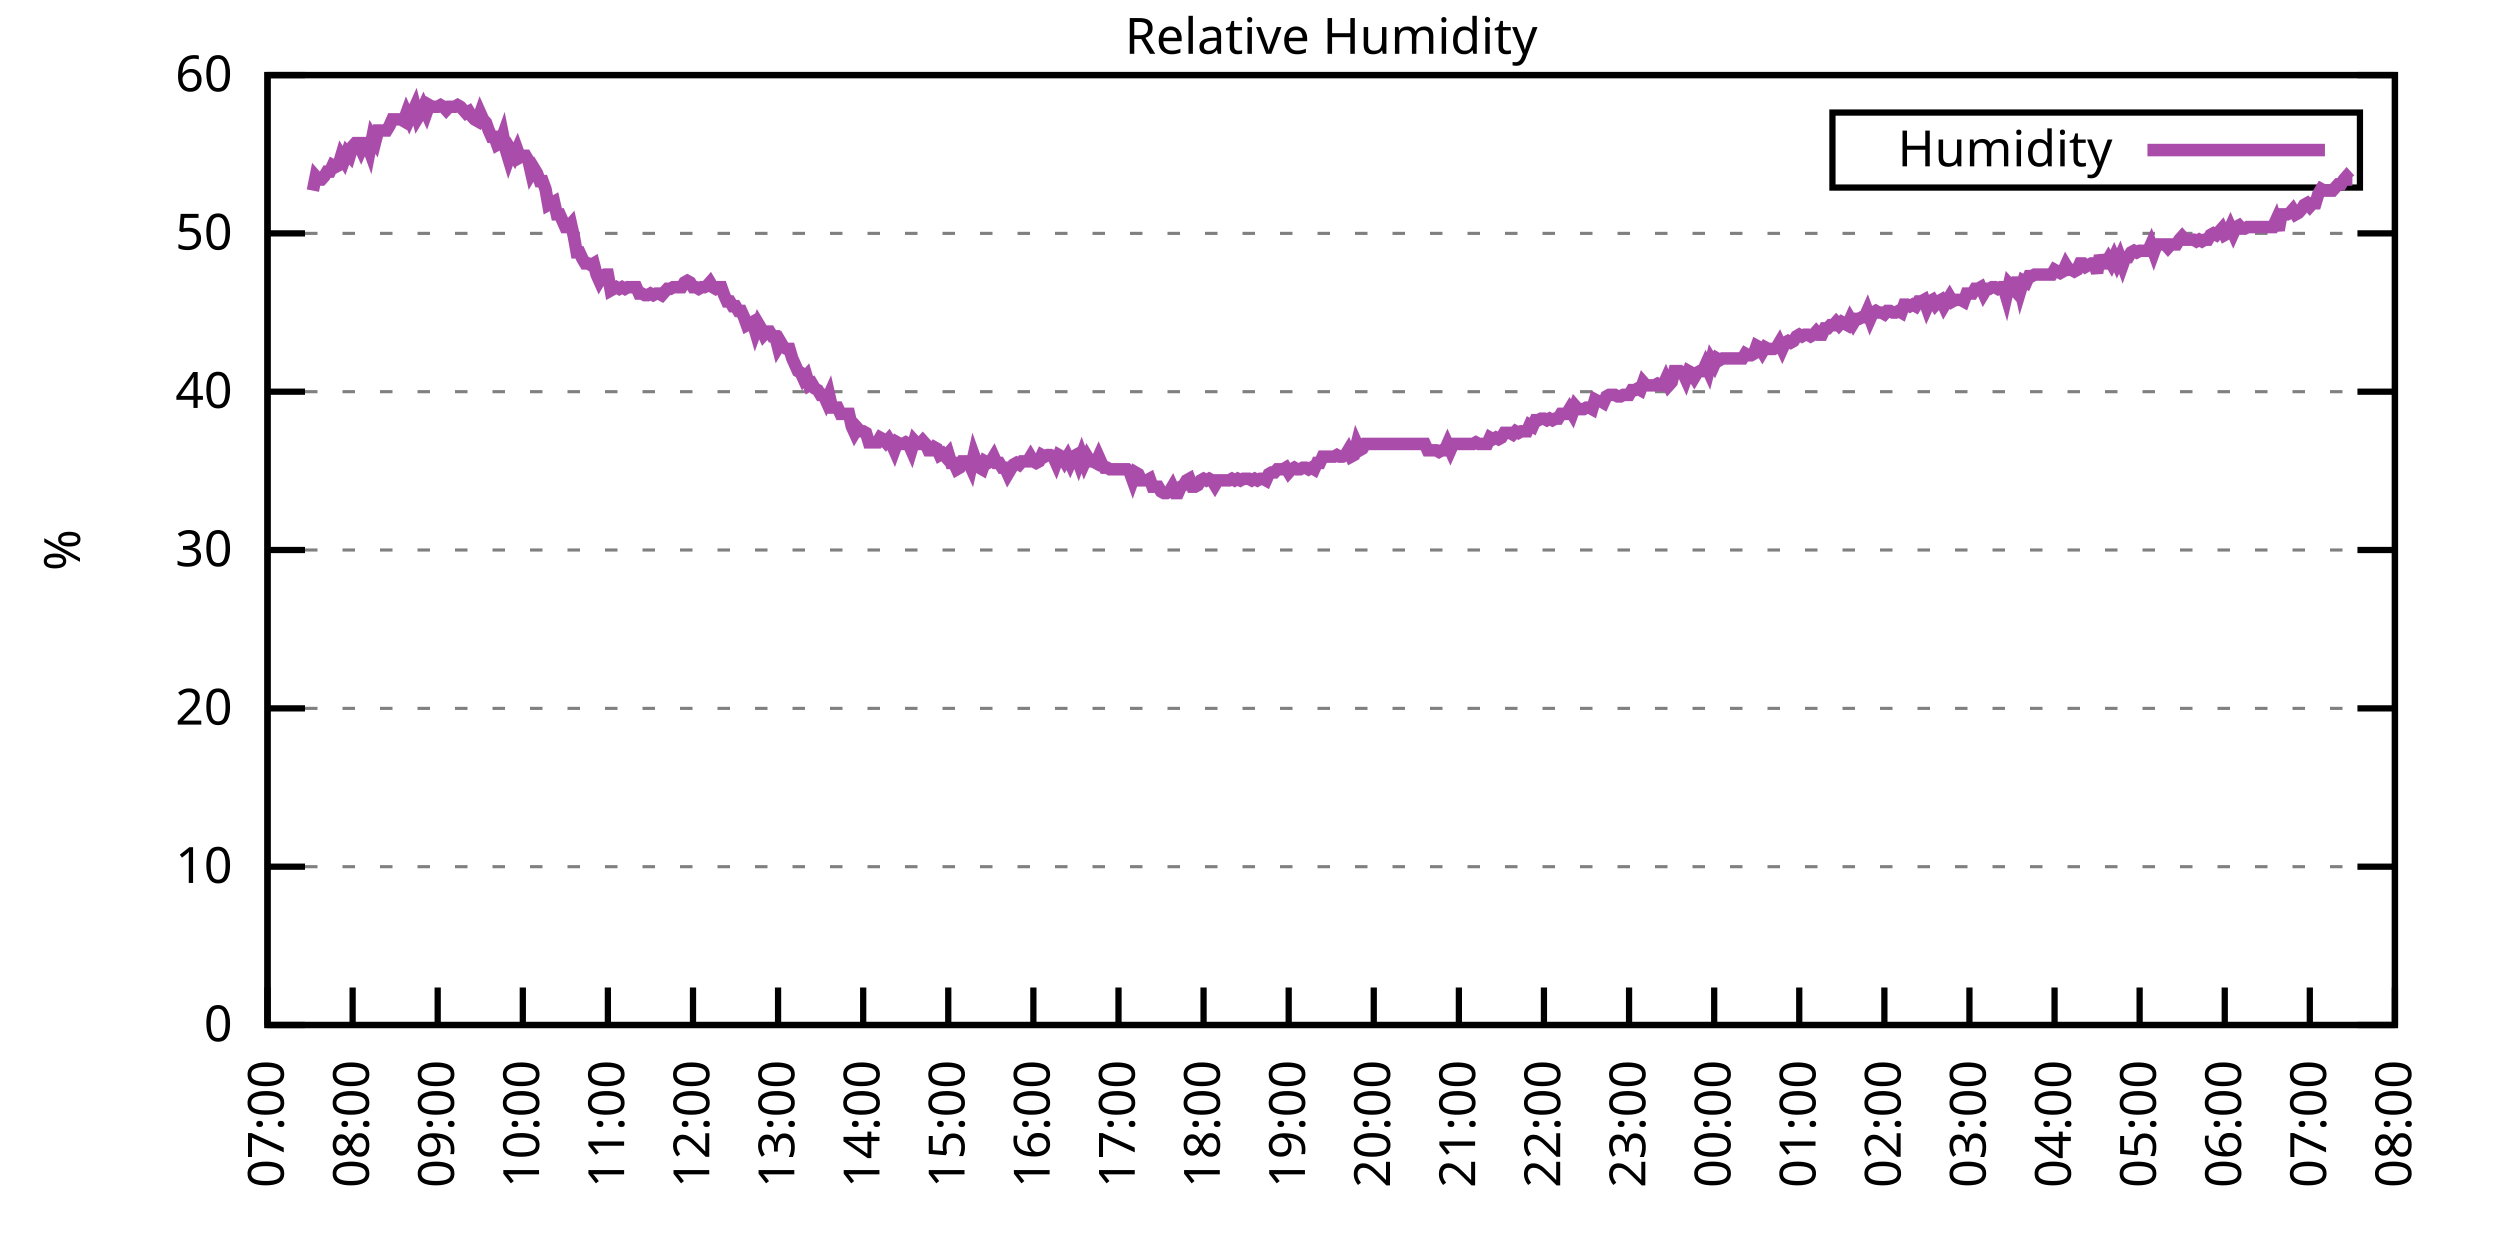
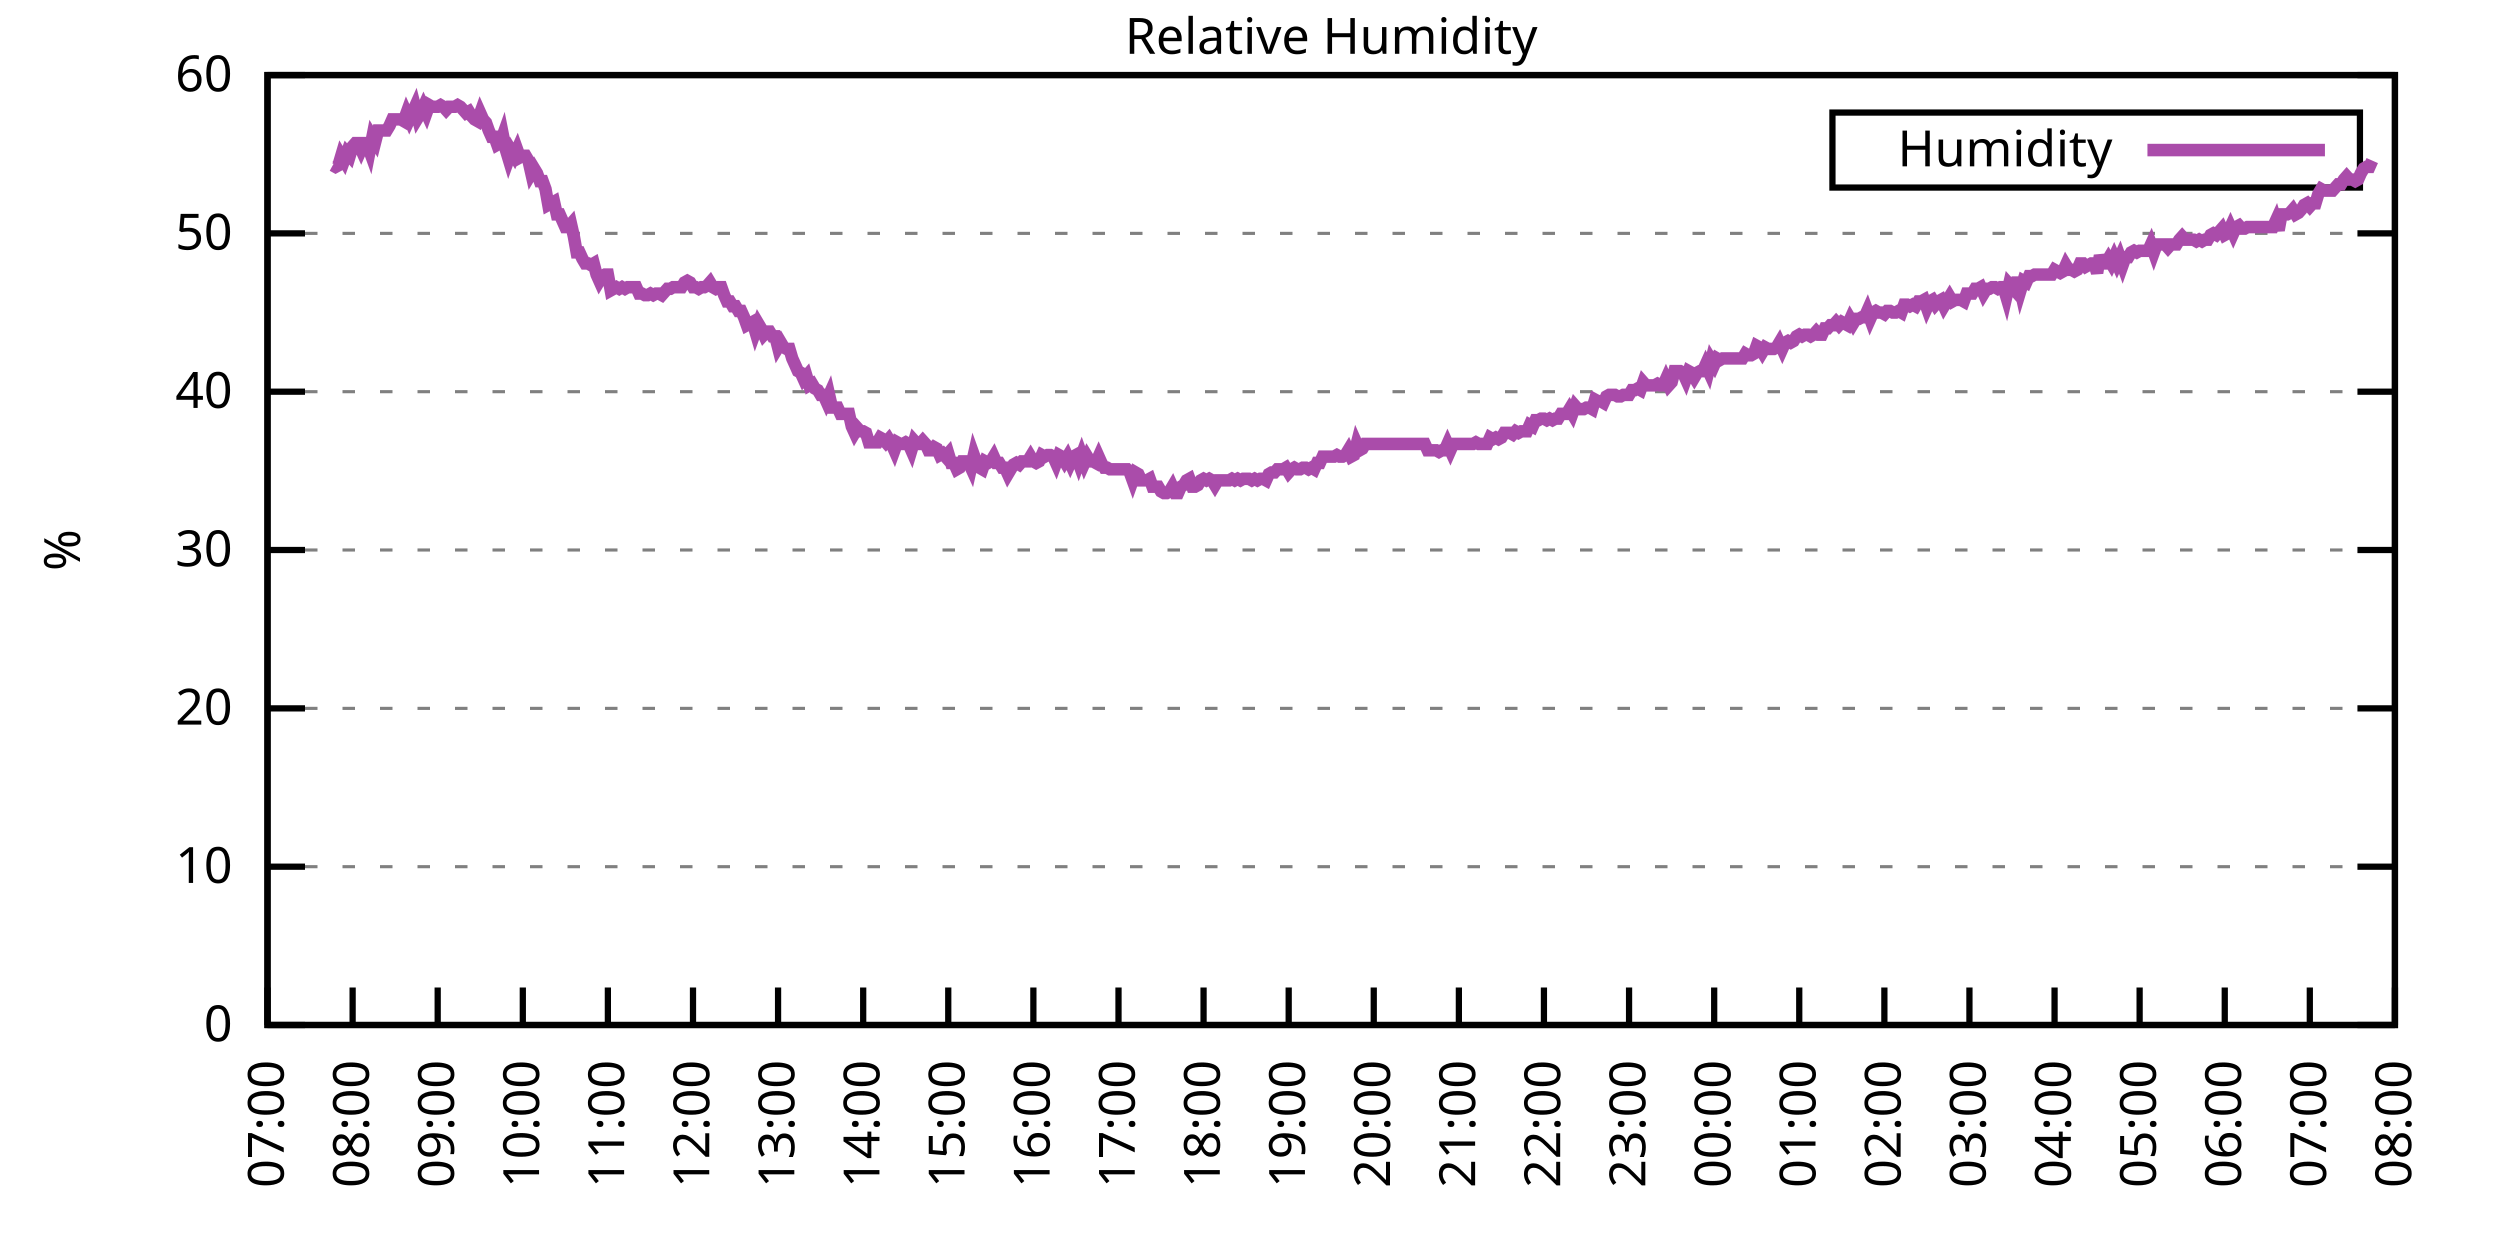
<svg xmlns="http://www.w3.org/2000/svg" xmlns:xlink="http://www.w3.org/1999/xlink" width="400" height="200" viewBox="0 0 400 200">
  <g id="gnuplot_canvas">
    <rect x="0" y="0" width="400" height="200" fill="none" />
    <defs>
      <circle id="gpDot" r="0.5" stroke-width="0.5" stroke="currentColor" />
      <path id="gpPt0" stroke-width="0.333" stroke="currentColor" d="M-1,0 h2 M0,-1 v2" />
      <path id="gpPt1" stroke-width="0.333" stroke="currentColor" d="M-1,-1 L1,1 M1,-1 L-1,1" />
      <path id="gpPt2" stroke-width="0.333" stroke="currentColor" d="M-1,0 L1,0 M0,-1 L0,1 M-1,-1 L1,1 M-1,1 L1,-1" />
      <rect id="gpPt3" stroke-width="0.333" stroke="currentColor" x="-1" y="-1" width="2" height="2" />
      <rect id="gpPt4" stroke-width="0.333" stroke="currentColor" fill="currentColor" x="-1" y="-1" width="2" height="2" />
      <circle id="gpPt5" stroke-width="0.333" stroke="currentColor" cx="0" cy="0" r="1" />
      <use xlink:href="#gpPt5" id="gpPt6" fill="currentColor" stroke="none" />
      <path id="gpPt7" stroke-width="0.333" stroke="currentColor" d="M0,-1.33 L-1.33,0.67 L1.33,0.67 z" />
      <use xlink:href="#gpPt7" id="gpPt8" fill="currentColor" stroke="none" />
      <use xlink:href="#gpPt7" id="gpPt9" stroke="currentColor" transform="rotate(180)" />
      <use xlink:href="#gpPt9" id="gpPt10" fill="currentColor" stroke="none" />
      <use xlink:href="#gpPt3" id="gpPt11" stroke="currentColor" transform="rotate(45)" />
      <use xlink:href="#gpPt11" id="gpPt12" fill="currentColor" stroke="none" />
      <path id="gpPt13" stroke-width="0.333" stroke="currentColor" d="M0,1.330 L1.265,0.411 L0.782,-1.067 L-0.782,-1.076 L-1.265,0.411 z" />
      <use xlink:href="#gpPt13" id="gpPt14" fill="currentColor" stroke="none" />
      <filter id="textbox" filterUnits="objectBoundingBox" x="0" y="0" height="1" width="1">
        <feFlood flood-color="white" flood-opacity="1" result="bgnd" />
        <feComposite in="SourceGraphic" in2="bgnd" operator="atop" />
      </filter>
      <filter id="greybox" filterUnits="objectBoundingBox" x="0" y="0" height="1" width="1">
        <feFlood flood-color="lightgrey" flood-opacity="1" result="grey" />
        <feComposite in="SourceGraphic" in2="grey" operator="atop" />
      </filter>
    </defs>
    <g fill="none" color="white" stroke="currentColor" stroke-width="1.00" stroke-linecap="butt" stroke-linejoin="miter">
</g>
    <g fill="none" color="black" stroke="currentColor" stroke-width="1.00" stroke-linecap="butt" stroke-linejoin="miter">
      <g stroke="none" shape-rendering="crispEdges">
        <polygon fill="rgb(255, 255, 255)" points="42.80,164.00 383.18,164.00 383.18,12.02 42.80,12.02 " />
      </g>
    </g>
    <g fill="none" color="black" stroke="currentColor" stroke-width="1.00" stroke-linecap="butt" stroke-linejoin="miter">
</g>
    <g fill="none" color="black" stroke="black" stroke-width="0.50" stroke-linecap="butt" stroke-linejoin="miter">
</g>
    <g fill="none" color="gray" stroke="currentColor" stroke-width="0.50" stroke-linecap="butt" stroke-linejoin="miter">
      <path stroke="gray" stroke-dasharray="2,4" class="gridline" d="M42.80,164.00 L383.19,164.00  " />
    </g>
    <g fill="none" color="gray" stroke="gray" stroke-width="1.00" stroke-linecap="butt" stroke-linejoin="miter">
</g>
    <g fill="none" color="black" stroke="currentColor" stroke-width="1.00" stroke-linecap="butt" stroke-linejoin="miter">
      <path stroke="black" d="M42.80,164.00 L48.80,164.00 M383.19,164.00 L377.19,164.00  " />
      <g transform="translate(37.20,166.60)" stroke="none" fill="black" font-family="Sans" font-size="8.00" text-anchor="end">
        <text>
          <tspan font-family="Sans"> 0</tspan>
        </text>
      </g>
    </g>
    <g fill="none" color="black" stroke="currentColor" stroke-width="1.00" stroke-linecap="butt" stroke-linejoin="miter">
</g>
    <g fill="none" color="black" stroke="black" stroke-width="0.50" stroke-linecap="butt" stroke-linejoin="miter">
</g>
    <g fill="none" color="gray" stroke="currentColor" stroke-width="0.50" stroke-linecap="butt" stroke-linejoin="miter">
      <path stroke="gray" stroke-dasharray="2,4" class="gridline" d="M42.80,138.67 L383.19,138.67  " />
    </g>
    <g fill="none" color="gray" stroke="gray" stroke-width="1.00" stroke-linecap="butt" stroke-linejoin="miter">
</g>
    <g fill="none" color="black" stroke="currentColor" stroke-width="1.00" stroke-linecap="butt" stroke-linejoin="miter">
      <path stroke="black" d="M42.80,138.67 L48.80,138.67 M383.19,138.67 L377.19,138.67  " />
      <g transform="translate(37.20,141.27)" stroke="none" fill="black" font-family="Sans" font-size="8.00" text-anchor="end">
        <text>
          <tspan font-family="Sans"> 10</tspan>
        </text>
      </g>
    </g>
    <g fill="none" color="black" stroke="currentColor" stroke-width="1.00" stroke-linecap="butt" stroke-linejoin="miter">
</g>
    <g fill="none" color="black" stroke="black" stroke-width="0.50" stroke-linecap="butt" stroke-linejoin="miter">
</g>
    <g fill="none" color="gray" stroke="currentColor" stroke-width="0.50" stroke-linecap="butt" stroke-linejoin="miter">
      <path stroke="gray" stroke-dasharray="2,4" class="gridline" d="M42.80,113.34 L383.19,113.34  " />
    </g>
    <g fill="none" color="gray" stroke="gray" stroke-width="1.00" stroke-linecap="butt" stroke-linejoin="miter">
</g>
    <g fill="none" color="black" stroke="currentColor" stroke-width="1.00" stroke-linecap="butt" stroke-linejoin="miter">
      <path stroke="black" d="M42.80,113.34 L48.80,113.34 M383.19,113.34 L377.19,113.34  " />
      <g transform="translate(37.20,115.94)" stroke="none" fill="black" font-family="Sans" font-size="8.00" text-anchor="end">
        <text>
          <tspan font-family="Sans"> 20</tspan>
        </text>
      </g>
    </g>
    <g fill="none" color="black" stroke="currentColor" stroke-width="1.00" stroke-linecap="butt" stroke-linejoin="miter">
</g>
    <g fill="none" color="black" stroke="black" stroke-width="0.50" stroke-linecap="butt" stroke-linejoin="miter">
</g>
    <g fill="none" color="gray" stroke="currentColor" stroke-width="0.50" stroke-linecap="butt" stroke-linejoin="miter">
      <path stroke="gray" stroke-dasharray="2,4" class="gridline" d="M42.80,88.00 L383.19,88.00  " />
    </g>
    <g fill="none" color="gray" stroke="gray" stroke-width="1.00" stroke-linecap="butt" stroke-linejoin="miter">
</g>
    <g fill="none" color="black" stroke="currentColor" stroke-width="1.00" stroke-linecap="butt" stroke-linejoin="miter">
      <path stroke="black" d="M42.80,88.00 L48.80,88.00 M383.19,88.00 L377.19,88.00  " />
      <g transform="translate(37.20,90.60)" stroke="none" fill="black" font-family="Sans" font-size="8.00" text-anchor="end">
        <text>
          <tspan font-family="Sans"> 30</tspan>
        </text>
      </g>
    </g>
    <g fill="none" color="black" stroke="currentColor" stroke-width="1.00" stroke-linecap="butt" stroke-linejoin="miter">
</g>
    <g fill="none" color="black" stroke="black" stroke-width="0.50" stroke-linecap="butt" stroke-linejoin="miter">
</g>
    <g fill="none" color="gray" stroke="currentColor" stroke-width="0.50" stroke-linecap="butt" stroke-linejoin="miter">
      <path stroke="gray" stroke-dasharray="2,4" class="gridline" d="M42.80,62.67 L383.19,62.67  " />
    </g>
    <g fill="none" color="gray" stroke="gray" stroke-width="1.00" stroke-linecap="butt" stroke-linejoin="miter">
</g>
    <g fill="none" color="black" stroke="currentColor" stroke-width="1.00" stroke-linecap="butt" stroke-linejoin="miter">
      <path stroke="black" d="M42.80,62.67 L48.80,62.67 M383.19,62.67 L377.19,62.67  " />
      <g transform="translate(37.20,65.27)" stroke="none" fill="black" font-family="Sans" font-size="8.00" text-anchor="end">
        <text>
          <tspan font-family="Sans"> 40</tspan>
        </text>
      </g>
    </g>
    <g fill="none" color="black" stroke="currentColor" stroke-width="1.00" stroke-linecap="butt" stroke-linejoin="miter">
</g>
    <g fill="none" color="black" stroke="black" stroke-width="0.50" stroke-linecap="butt" stroke-linejoin="miter">
</g>
    <g fill="none" color="gray" stroke="currentColor" stroke-width="0.50" stroke-linecap="butt" stroke-linejoin="miter">
      <path stroke="gray" stroke-dasharray="2,4" class="gridline" d="M42.80,37.34 L383.19,37.34  " />
    </g>
    <g fill="none" color="gray" stroke="gray" stroke-width="1.00" stroke-linecap="butt" stroke-linejoin="miter">
</g>
    <g fill="none" color="black" stroke="currentColor" stroke-width="1.00" stroke-linecap="butt" stroke-linejoin="miter">
      <path stroke="black" d="M42.80,37.34 L48.80,37.34 M383.19,37.34 L377.19,37.34  " />
      <g transform="translate(37.20,39.94)" stroke="none" fill="black" font-family="Sans" font-size="8.00" text-anchor="end">
        <text>
          <tspan font-family="Sans"> 50</tspan>
        </text>
      </g>
    </g>
    <g fill="none" color="black" stroke="currentColor" stroke-width="1.00" stroke-linecap="butt" stroke-linejoin="miter">
</g>
    <g fill="none" color="black" stroke="black" stroke-width="0.50" stroke-linecap="butt" stroke-linejoin="miter">
</g>
    <g fill="none" color="gray" stroke="currentColor" stroke-width="0.50" stroke-linecap="butt" stroke-linejoin="miter">
      <path stroke="gray" stroke-dasharray="2,4" class="gridline" d="M42.80,12.01 L383.19,12.01  " />
    </g>
    <g fill="none" color="gray" stroke="gray" stroke-width="1.00" stroke-linecap="butt" stroke-linejoin="miter">
</g>
    <g fill="none" color="black" stroke="currentColor" stroke-width="1.00" stroke-linecap="butt" stroke-linejoin="miter">
      <path stroke="black" d="M42.80,12.01 L48.80,12.01 M383.19,12.01 L377.19,12.01  " />
      <g transform="translate(37.20,14.61)" stroke="none" fill="black" font-family="Sans" font-size="8.00" text-anchor="end">
        <text>
          <tspan font-family="Sans"> 60</tspan>
        </text>
      </g>
    </g>
    <g fill="none" color="black" stroke="currentColor" stroke-width="1.00" stroke-linecap="butt" stroke-linejoin="miter">
      <path stroke="black" d="M42.80,164.00 L42.80,158.00  " />
      <g transform="translate(45.40,169.60) rotate(270.00)" stroke="none" fill="black" font-family="Sans" font-size="8.00" text-anchor="end">
        <text>
          <tspan font-family="Sans">07:00</tspan>
        </text>
      </g>
    </g>
    <g fill="none" color="black" stroke="currentColor" stroke-width="1.00" stroke-linecap="butt" stroke-linejoin="miter">
      <path stroke="black" d="M56.42,164.00 L56.42,158.00  " />
      <g transform="translate(59.02,169.60) rotate(270.00)" stroke="none" fill="black" font-family="Sans" font-size="8.00" text-anchor="end">
        <text>
          <tspan font-family="Sans">08:00</tspan>
        </text>
      </g>
    </g>
    <g fill="none" color="black" stroke="currentColor" stroke-width="1.00" stroke-linecap="butt" stroke-linejoin="miter">
      <path stroke="black" d="M70.03,164.00 L70.03,158.00  " />
      <g transform="translate(72.63,169.60) rotate(270.00)" stroke="none" fill="black" font-family="Sans" font-size="8.00" text-anchor="end">
        <text>
          <tspan font-family="Sans">09:00</tspan>
        </text>
      </g>
    </g>
    <g fill="none" color="black" stroke="currentColor" stroke-width="1.00" stroke-linecap="butt" stroke-linejoin="miter">
      <path stroke="black" d="M83.65,164.00 L83.65,158.00  " />
      <g transform="translate(86.25,169.60) rotate(270.00)" stroke="none" fill="black" font-family="Sans" font-size="8.00" text-anchor="end">
        <text>
          <tspan font-family="Sans">10:00</tspan>
        </text>
      </g>
    </g>
    <g fill="none" color="black" stroke="currentColor" stroke-width="1.00" stroke-linecap="butt" stroke-linejoin="miter">
      <path stroke="black" d="M97.26,164.00 L97.26,158.00  " />
      <g transform="translate(99.86,169.60) rotate(270.00)" stroke="none" fill="black" font-family="Sans" font-size="8.00" text-anchor="end">
        <text>
          <tspan font-family="Sans">11:00</tspan>
        </text>
      </g>
    </g>
    <g fill="none" color="black" stroke="currentColor" stroke-width="1.00" stroke-linecap="butt" stroke-linejoin="miter">
      <path stroke="black" d="M110.88,164.00 L110.88,158.00  " />
      <g transform="translate(113.48,169.60) rotate(270.00)" stroke="none" fill="black" font-family="Sans" font-size="8.00" text-anchor="end">
        <text>
          <tspan font-family="Sans">12:00</tspan>
        </text>
      </g>
    </g>
    <g fill="none" color="black" stroke="currentColor" stroke-width="1.00" stroke-linecap="butt" stroke-linejoin="miter">
      <path stroke="black" d="M124.49,164.00 L124.49,158.00  " />
      <g transform="translate(127.09,169.60) rotate(270.00)" stroke="none" fill="black" font-family="Sans" font-size="8.00" text-anchor="end">
        <text>
          <tspan font-family="Sans">13:00</tspan>
        </text>
      </g>
    </g>
    <g fill="none" color="black" stroke="currentColor" stroke-width="1.00" stroke-linecap="butt" stroke-linejoin="miter">
      <path stroke="black" d="M138.11,164.00 L138.11,158.00  " />
      <g transform="translate(140.71,169.60) rotate(270.00)" stroke="none" fill="black" font-family="Sans" font-size="8.00" text-anchor="end">
        <text>
          <tspan font-family="Sans">14:00</tspan>
        </text>
      </g>
    </g>
    <g fill="none" color="black" stroke="currentColor" stroke-width="1.00" stroke-linecap="butt" stroke-linejoin="miter">
      <path stroke="black" d="M151.72,164.00 L151.72,158.00  " />
      <g transform="translate(154.32,169.60) rotate(270.00)" stroke="none" fill="black" font-family="Sans" font-size="8.00" text-anchor="end">
        <text>
          <tspan font-family="Sans">15:00</tspan>
        </text>
      </g>
    </g>
    <g fill="none" color="black" stroke="currentColor" stroke-width="1.00" stroke-linecap="butt" stroke-linejoin="miter">
      <path stroke="black" d="M165.34,164.00 L165.34,158.00  " />
      <g transform="translate(167.94,169.60) rotate(270.00)" stroke="none" fill="black" font-family="Sans" font-size="8.00" text-anchor="end">
        <text>
          <tspan font-family="Sans">16:00</tspan>
        </text>
      </g>
    </g>
    <g fill="none" color="black" stroke="currentColor" stroke-width="1.00" stroke-linecap="butt" stroke-linejoin="miter">
      <path stroke="black" d="M178.96,164.00 L178.96,158.00  " />
      <g transform="translate(181.56,169.60) rotate(270.00)" stroke="none" fill="black" font-family="Sans" font-size="8.00" text-anchor="end">
        <text>
          <tspan font-family="Sans">17:00</tspan>
        </text>
      </g>
    </g>
    <g fill="none" color="black" stroke="currentColor" stroke-width="1.00" stroke-linecap="butt" stroke-linejoin="miter">
      <path stroke="black" d="M192.57,164.00 L192.57,158.00  " />
      <g transform="translate(195.17,169.60) rotate(270.00)" stroke="none" fill="black" font-family="Sans" font-size="8.00" text-anchor="end">
        <text>
          <tspan font-family="Sans">18:00</tspan>
        </text>
      </g>
    </g>
    <g fill="none" color="black" stroke="currentColor" stroke-width="1.00" stroke-linecap="butt" stroke-linejoin="miter">
      <path stroke="black" d="M206.19,164.00 L206.19,158.00  " />
      <g transform="translate(208.79,169.60) rotate(270.00)" stroke="none" fill="black" font-family="Sans" font-size="8.00" text-anchor="end">
        <text>
          <tspan font-family="Sans">19:00</tspan>
        </text>
      </g>
    </g>
    <g fill="none" color="black" stroke="currentColor" stroke-width="1.00" stroke-linecap="butt" stroke-linejoin="miter">
      <path stroke="black" d="M219.80,164.00 L219.80,158.00  " />
      <g transform="translate(222.40,169.60) rotate(270.00)" stroke="none" fill="black" font-family="Sans" font-size="8.00" text-anchor="end">
        <text>
          <tspan font-family="Sans">20:00</tspan>
        </text>
      </g>
    </g>
    <g fill="none" color="black" stroke="currentColor" stroke-width="1.00" stroke-linecap="butt" stroke-linejoin="miter">
      <path stroke="black" d="M233.42,164.00 L233.42,158.00  " />
      <g transform="translate(236.02,169.60) rotate(270.00)" stroke="none" fill="black" font-family="Sans" font-size="8.00" text-anchor="end">
        <text>
          <tspan font-family="Sans">21:00</tspan>
        </text>
      </g>
    </g>
    <g fill="none" color="black" stroke="currentColor" stroke-width="1.00" stroke-linecap="butt" stroke-linejoin="miter">
      <path stroke="black" d="M247.03,164.00 L247.03,158.00  " />
      <g transform="translate(249.63,169.60) rotate(270.00)" stroke="none" fill="black" font-family="Sans" font-size="8.00" text-anchor="end">
        <text>
          <tspan font-family="Sans">22:00</tspan>
        </text>
      </g>
    </g>
    <g fill="none" color="black" stroke="currentColor" stroke-width="1.00" stroke-linecap="butt" stroke-linejoin="miter">
      <path stroke="black" d="M260.65,164.00 L260.65,158.00  " />
      <g transform="translate(263.25,169.60) rotate(270.00)" stroke="none" fill="black" font-family="Sans" font-size="8.00" text-anchor="end">
        <text>
          <tspan font-family="Sans">23:00</tspan>
        </text>
      </g>
    </g>
    <g fill="none" color="black" stroke="currentColor" stroke-width="1.00" stroke-linecap="butt" stroke-linejoin="miter">
      <path stroke="black" d="M274.27,164.00 L274.27,158.00  " />
      <g transform="translate(276.87,169.60) rotate(270.00)" stroke="none" fill="black" font-family="Sans" font-size="8.00" text-anchor="end">
        <text>
          <tspan font-family="Sans">00:00</tspan>
        </text>
      </g>
    </g>
    <g fill="none" color="black" stroke="currentColor" stroke-width="1.00" stroke-linecap="butt" stroke-linejoin="miter">
      <path stroke="black" d="M287.88,164.00 L287.88,158.00  " />
      <g transform="translate(290.48,169.60) rotate(270.00)" stroke="none" fill="black" font-family="Sans" font-size="8.00" text-anchor="end">
        <text>
          <tspan font-family="Sans">01:00</tspan>
        </text>
      </g>
    </g>
    <g fill="none" color="black" stroke="currentColor" stroke-width="1.00" stroke-linecap="butt" stroke-linejoin="miter">
      <path stroke="black" d="M301.50,164.00 L301.50,158.00  " />
      <g transform="translate(304.10,169.60) rotate(270.00)" stroke="none" fill="black" font-family="Sans" font-size="8.00" text-anchor="end">
        <text>
          <tspan font-family="Sans">02:00</tspan>
        </text>
      </g>
    </g>
    <g fill="none" color="black" stroke="currentColor" stroke-width="1.00" stroke-linecap="butt" stroke-linejoin="miter">
      <path stroke="black" d="M315.11,164.00 L315.11,158.00  " />
      <g transform="translate(317.71,169.60) rotate(270.00)" stroke="none" fill="black" font-family="Sans" font-size="8.00" text-anchor="end">
        <text>
          <tspan font-family="Sans">03:00</tspan>
        </text>
      </g>
    </g>
    <g fill="none" color="black" stroke="currentColor" stroke-width="1.00" stroke-linecap="butt" stroke-linejoin="miter">
      <path stroke="black" d="M328.73,164.00 L328.73,158.00  " />
      <g transform="translate(331.33,169.60) rotate(270.00)" stroke="none" fill="black" font-family="Sans" font-size="8.00" text-anchor="end">
        <text>
          <tspan font-family="Sans">04:00</tspan>
        </text>
      </g>
    </g>
    <g fill="none" color="black" stroke="currentColor" stroke-width="1.00" stroke-linecap="butt" stroke-linejoin="miter">
      <path stroke="black" d="M342.34,164.00 L342.34,158.00  " />
      <g transform="translate(344.94,169.60) rotate(270.00)" stroke="none" fill="black" font-family="Sans" font-size="8.00" text-anchor="end">
        <text>
          <tspan font-family="Sans">05:00</tspan>
        </text>
      </g>
    </g>
    <g fill="none" color="black" stroke="currentColor" stroke-width="1.00" stroke-linecap="butt" stroke-linejoin="miter">
      <path stroke="black" d="M355.96,164.00 L355.96,158.00  " />
      <g transform="translate(358.56,169.60) rotate(270.00)" stroke="none" fill="black" font-family="Sans" font-size="8.00" text-anchor="end">
        <text>
          <tspan font-family="Sans">06:00</tspan>
        </text>
      </g>
    </g>
    <g fill="none" color="black" stroke="currentColor" stroke-width="1.00" stroke-linecap="butt" stroke-linejoin="miter">
      <path stroke="black" d="M369.57,164.00 L369.57,158.00  " />
      <g transform="translate(372.17,169.60) rotate(270.00)" stroke="none" fill="black" font-family="Sans" font-size="8.00" text-anchor="end">
        <text>
          <tspan font-family="Sans">07:00</tspan>
        </text>
      </g>
    </g>
    <g fill="none" color="black" stroke="currentColor" stroke-width="1.00" stroke-linecap="butt" stroke-linejoin="miter">
      <path stroke="black" d="M383.19,164.00 L383.19,158.00  " />
      <g transform="translate(385.79,169.60) rotate(270.00)" stroke="none" fill="black" font-family="Sans" font-size="8.00" text-anchor="end">
        <text>
          <tspan font-family="Sans">08:00</tspan>
        </text>
      </g>
    </g>
    <g fill="none" color="black" stroke="currentColor" stroke-width="1.00" stroke-linecap="butt" stroke-linejoin="miter">
</g>
    <g fill="none" color="black" stroke="currentColor" stroke-width="1.00" stroke-linecap="butt" stroke-linejoin="miter">
      <path stroke="black" d="M42.80,12.01 L42.80,164.00 L383.19,164.00 L383.19,12.01 L42.80,12.01 Z  " />
    </g>
    <g fill="none" color="black" stroke="currentColor" stroke-width="1.00" stroke-linecap="butt" stroke-linejoin="miter">
</g>
    <g fill="none" color="black" stroke="currentColor" stroke-width="1.00" stroke-linecap="butt" stroke-linejoin="miter">
      <path stroke="black" d="M293.19,30.01 L293.19,18.01 L377.59,18.01 L377.59,30.01 L293.19,30.01 Z  " />
    </g>
    <g id="Relative_Humidity_plot_1">
      <g fill="none" color="white" stroke="black" stroke-width="2.00" stroke-linecap="butt" stroke-linejoin="miter">
</g>
      <g fill="none" color="black" stroke="currentColor" stroke-width="2.00" stroke-linecap="butt" stroke-linejoin="miter">
        <g transform="translate(337.99,26.61)" stroke="none" fill="black" font-family="Sans" font-size="8.00" text-anchor="end">
          <text>
            <tspan font-family="Sans">Humidity</tspan>
          </text>
        </g>
      </g>
      <g fill="none" color="black" stroke="currentColor" stroke-width="2.00" stroke-linecap="butt" stroke-linejoin="miter">
-         <path stroke="rgb(170,  76, 170)" d="M343.59,24.01 L371.99,24.01 M50.06,30.50 L50.52,28.22 L50.97,28.73 L51.42,28.73 L51.88,28.22 L52.33,27.46   L52.78,27.46 L53.24,26.45 L53.69,26.70 L54.15,26.45 L54.60,24.93 L55.05,25.69 L55.51,24.42 L55.96,24.93   L56.42,23.41 L56.87,22.90 L57.32,22.90 L57.78,23.92 L58.23,22.90 L58.68,22.90 L59.14,24.17 L59.59,21.89   L60.05,22.65 L60.50,20.88 L60.95,20.88 L61.41,20.88 L61.86,20.88 L62.32,20.12 L62.77,19.10 L63.22,19.10   L63.68,19.10 L64.13,19.10 L64.58,19.36 L65.04,18.09 L65.49,19.10 L65.95,18.09 L66.40,17.08 L66.85,18.85   L67.31,18.09 L67.76,17.08 L68.22,18.09 L68.67,16.82 L69.12,17.08 L69.58,17.08 L70.03,17.08 L70.49,16.82   L70.94,17.08 L71.39,17.58 L71.85,17.08 L72.30,17.08 L72.75,17.08 L73.21,16.82 L73.66,17.08 L74.12,17.58   L74.57,18.09 L75.02,17.84 L75.48,18.60 L75.93,19.10 L76.39,19.36 L76.84,18.09 L77.29,19.10 L77.75,19.61   L78.20,20.88 L78.65,21.89 L79.11,21.89 L79.56,23.16 L80.02,22.90 L80.47,21.64 L80.92,23.92 L81.38,25.44   L81.83,24.17 L82.29,24.93 L82.74,23.92 L83.19,25.18 L83.65,24.93 L84.10,24.93 L84.55,25.69 L85.01,27.72   L85.46,26.96 L85.92,27.72 L86.37,28.98 L86.82,28.98 L87.28,30.25 L87.73,32.78 L88.19,32.53 L88.64,32.28   L89.09,34.30 L89.55,34.30 L90.00,35.32 L90.45,36.33 L90.91,36.33 L91.36,35.82 L91.82,37.85 L92.27,40.38   L92.72,40.38 L93.18,41.39 L93.63,42.15 L94.09,42.15 L94.54,42.41 L94.99,42.15 L95.45,43.93 L95.90,44.94   L96.35,44.18 L96.81,43.93 L97.26,43.93 L97.72,46.46 L98.17,46.21 L98.62,45.95 L99.08,46.21 L99.53,45.95   L99.99,46.21 L100.44,45.95 L100.89,45.95 L101.35,45.95 L101.80,45.95 L102.25,46.97 L102.71,46.97 L103.16,47.22   L103.62,47.22 L104.07,46.97 L104.52,47.22 L104.98,46.97 L105.43,46.97 L105.89,47.22 L106.34,46.71 L106.79,46.21   L107.25,46.21 L107.70,45.95 L108.15,45.95 L108.61,45.95 L109.06,45.95 L109.52,45.19 L109.97,44.94 L110.42,45.19   L110.88,45.95 L111.33,45.95 L111.79,46.21 L112.24,45.95 L112.69,45.95 L113.15,45.70 L113.60,45.19 L114.05,45.95   L114.51,46.21 L114.96,45.95 L115.42,45.95 L115.87,47.22 L116.32,48.23 L116.78,48.23 L117.23,48.99 L117.69,48.99   L118.14,49.75 L118.59,49.75 L119.05,50.77 L119.50,52.03 L119.96,51.78 L120.41,51.53 L120.86,53.05 L121.32,51.78   L121.77,52.54 L122.22,53.55 L122.68,53.05 L123.13,53.05 L123.59,53.81 L124.04,53.81 L124.49,55.58 L124.95,54.82   L125.40,55.58 L125.86,55.83 L126.31,55.83 L126.76,57.35 L127.22,58.37 L127.67,59.38 L128.12,59.63 L128.58,60.65   L129.03,60.14 L129.49,61.66 L129.94,61.41 L130.39,62.17 L130.85,62.42 L131.30,63.18 L131.76,63.18 L132.21,64.19   L132.66,63.18 L133.12,65.21 L133.57,65.21 L134.02,65.21 L134.48,66.22 L134.93,66.22 L135.39,66.22 L135.84,66.22   L136.29,68.25 L136.75,69.26 L137.20,68.50 L137.66,69.01 L138.11,69.01 L138.56,69.26 L139.02,70.78 L139.47,70.78   L139.92,70.78 L140.38,70.78 L140.83,70.02 L141.29,70.27 L141.74,70.78 L142.19,70.27 L142.65,71.03 L143.10,72.05   L143.56,70.78 L144.01,71.03 L144.46,71.03 L144.92,70.78 L145.37,71.03 L145.82,72.05 L146.28,70.53 L146.73,71.03   L147.19,71.03 L147.64,70.53 L148.09,71.03 L148.55,72.05 L149.00,72.05 L149.46,71.54 L149.91,71.79 L150.36,72.81   L150.82,72.55 L151.27,73.06 L151.72,72.55 L152.18,74.07 L152.63,74.07 L153.09,75.09 L153.54,74.83 L153.99,73.82   L154.45,73.82 L154.90,73.82 L155.36,74.83 L155.81,72.81 L156.26,74.07 L156.72,74.83 L157.17,75.09 L157.62,73.82   L158.08,74.07 L158.53,73.82 L158.99,73.06 L159.44,74.07 L159.89,74.07 L160.35,74.83 L160.80,74.83 L161.26,75.85   L161.71,75.09 L162.16,74.33 L162.62,74.07 L163.07,74.33 L163.52,73.82 L163.98,73.82 L164.43,73.82 L164.89,73.06   L165.34,73.82 L165.79,74.07 L166.25,73.82 L166.70,72.81 L167.16,73.06 L167.61,72.81 L168.06,72.81 L168.52,73.06   L168.97,74.07 L169.43,72.81 L169.88,73.06 L170.33,73.82 L170.79,73.06 L171.24,74.07 L171.69,73.06 L172.15,72.81   L172.60,74.07 L173.06,72.81 L173.51,74.07 L173.96,73.06 L174.42,73.82 L174.87,73.82 L175.33,74.07 L175.78,73.06   L176.23,74.07 L176.69,74.83 L177.14,74.83 L177.59,75.09 L178.05,75.09 L178.50,75.09 L178.96,75.09 L179.41,75.09   L179.86,75.09 L180.32,75.09 L180.77,75.59 L181.23,76.86 L181.68,75.59 L182.13,75.85 L182.59,76.86 L183.04,76.86   L183.49,76.86 L183.95,76.61 L184.40,77.87 L184.86,77.87 L185.31,77.87 L185.76,78.63 L186.22,78.89 L186.67,78.89   L187.13,78.63 L187.58,77.87 L188.03,78.89 L188.49,78.89 L188.94,77.87 L189.39,77.62 L189.85,76.86 L190.30,76.61   L190.76,77.87 L191.21,77.87 L191.66,77.62 L192.12,76.86 L192.57,76.61 L193.03,76.86 L193.48,76.61 L193.93,76.86   L194.39,77.62 L194.84,76.86 L195.29,76.86 L195.75,76.86 L196.20,76.86 L196.66,76.86 L197.11,76.61 L197.56,76.86   L198.02,76.61 L198.47,76.86 L198.93,76.61 L199.38,76.61 L199.83,76.61 L200.29,76.86 L200.74,76.61 L201.19,76.86   L201.65,76.61 L202.10,76.61 L202.56,76.86 L203.01,75.85 L203.46,75.59 L203.92,75.59 L204.37,75.09 L204.83,75.09   L205.28,75.09 L205.73,74.83 L206.19,75.59 L206.64,75.09 L207.09,74.83 L207.55,75.09 L208.00,75.09 L208.46,74.83   L208.91,74.83 L209.36,75.09 L209.82,74.83 L210.27,75.09 L210.73,74.07 L211.18,74.07 L211.63,73.06 L212.09,73.06   L212.54,73.06 L213.00,73.06 L213.45,73.06 L213.90,72.81 L214.36,73.06 L214.81,73.06 L215.26,72.81 L215.72,72.05   L216.17,73.06 L216.63,72.81 L217.08,71.03 L217.53,72.05 L217.99,71.79 L218.44,71.03 L218.90,71.03 L219.35,71.03   L219.80,71.03 L220.26,71.03 L220.71,71.03 L221.16,71.03 L221.62,71.03 L222.07,71.03 L222.53,71.03 L222.98,71.03   L223.43,71.03 L223.89,71.03 L224.34,71.03 L224.80,71.03 L225.25,71.03 L225.70,71.03 L226.16,71.03 L226.61,71.03   L227.06,71.03 L227.52,71.03 L227.97,71.03 L228.43,72.05 L228.88,72.05 L229.33,72.05 L229.79,72.05 L230.24,72.30   L230.70,72.05 L231.15,72.05 L231.60,71.03 L232.06,72.05 L232.51,71.03 L232.96,71.03 L233.42,71.03 L233.87,71.03   L234.33,71.03 L234.78,71.03 L235.23,71.03 L235.69,71.03 L236.14,70.78 L236.60,71.03 L237.05,71.03 L237.50,71.03   L237.96,71.03 L238.41,70.02 L238.86,70.27 L239.32,70.02 L239.77,70.27 L240.23,70.02 L240.68,69.26 L241.13,69.26   L241.59,69.26 L242.04,69.51 L242.50,69.01 L242.95,69.26 L243.40,69.01 L243.86,69.01 L244.31,69.01 L244.76,67.99   L245.22,68.25 L245.67,67.23 L246.13,67.23 L246.58,66.98 L247.03,66.98 L247.49,67.23 L247.94,66.98 L248.40,67.23   L248.85,66.98 L249.30,66.98 L249.76,66.22 L250.21,66.22 L250.66,66.22 L251.12,65.46 L251.57,66.22 L252.03,64.95   L252.48,65.46 L252.93,65.46 L253.39,65.46 L253.84,65.21 L254.30,65.21 L254.75,65.46 L255.20,63.94 L255.66,64.19   L256.11,64.19 L256.56,64.45 L257.02,63.43 L257.47,63.18 L257.93,63.18 L258.38,63.18 L258.83,63.43 L259.29,63.43   L259.74,63.18 L260.20,63.18 L260.65,63.18 L261.10,62.42 L261.56,62.42 L262.01,62.17 L262.47,62.42 L262.92,61.15   L263.37,61.66 L263.83,61.66 L264.28,61.66 L264.73,61.66 L265.19,61.41 L265.64,61.66 L266.10,61.66 L266.55,60.65   L267.00,61.66 L267.46,61.15 L267.91,59.38 L268.37,59.38 L268.82,59.38 L269.27,59.63 L269.73,60.65 L270.18,59.38   L270.63,59.63 L271.09,60.39 L271.54,59.63 L272.00,59.38 L272.45,59.38 L272.90,58.37 L273.36,59.38 L273.81,57.61   L274.27,58.37 L274.72,57.35 L275.17,57.61 L275.63,57.35 L276.08,57.35 L276.53,57.35 L276.99,57.35 L277.44,57.35   L277.90,57.35 L278.35,57.35 L278.80,57.35 L279.26,56.59 L279.71,56.85 L280.17,56.85 L280.62,56.59 L281.07,55.33   L281.53,55.58 L281.98,56.34 L282.43,55.58 L282.89,55.83 L283.34,55.83 L283.80,55.83 L284.25,55.58 L284.70,54.82   L285.16,55.83 L285.61,54.82 L286.07,54.57 L286.52,54.82 L286.97,54.57 L287.43,53.81 L287.88,53.55 L288.33,53.81   L288.79,53.55 L289.24,53.55 L289.70,53.81 L290.15,53.55 L290.60,53.05 L291.06,53.55 L291.51,53.55 L291.97,52.54   L292.42,52.54 L292.87,52.03 L293.33,52.03 L293.78,51.53 L294.23,52.03 L294.69,51.53 L295.14,51.78 L295.60,52.03   L296.05,51.02 L296.50,51.78 L296.96,51.02 L297.41,51.02 L297.87,50.77 L298.32,50.77 L298.77,49.75 L299.23,51.02   L299.68,50.01 L300.13,49.75 L300.59,50.01 L301.04,50.01 L301.50,50.26 L301.95,49.75 L302.40,49.75 L302.86,50.01   L303.31,50.01 L303.77,49.75 L304.22,50.01 L304.67,48.74 L305.13,48.74 L305.58,48.99 L306.03,48.74 L306.49,48.99   L306.94,48.23 L307.40,48.23 L307.85,47.98 L308.30,49.25 L308.76,48.23 L309.21,47.98 L309.67,48.74 L310.12,48.23   L310.57,47.98 L311.03,48.99 L311.48,48.23 L311.94,47.47 L312.39,48.23 L312.84,47.98 L313.30,47.98 L313.75,47.98   L314.20,48.23 L314.66,46.97 L315.11,46.97 L315.57,46.97 L316.02,46.21 L316.47,46.21 L316.93,45.95 L317.38,46.97   L317.84,46.21 L318.29,46.21 L318.74,45.95 L319.20,45.95 L319.65,46.21 L320.10,45.95 L320.56,45.95 L321.01,47.47   L321.47,45.45 L321.92,45.95 L322.37,46.46 L322.83,44.43 L323.28,46.46 L323.74,44.94 L324.19,45.19 L324.64,44.18   L325.10,44.18 L325.55,43.93 L326.00,43.93 L326.46,43.93 L326.91,43.93 L327.37,43.93 L327.82,43.93 L328.27,43.93   L328.73,43.17 L329.18,43.42 L329.64,43.67 L330.09,43.42 L330.54,42.41 L331.00,43.17 L331.45,43.17 L331.90,43.42   L332.36,43.17 L332.81,42.15 L333.27,42.15 L333.72,42.66 L334.17,42.41 L334.63,42.15 L335.08,42.15 L335.54,43.67   L335.99,40.89 L336.44,42.15 L336.90,42.15 L337.35,41.39 L337.80,42.15 L338.26,41.14 L338.71,42.15 L339.17,41.14   L339.62,42.41 L340.07,41.14 L340.53,41.14 L340.98,40.38 L341.44,40.13 L341.89,40.38 L342.34,40.13 L342.80,40.13   L343.25,40.13 L343.70,40.13 L344.16,39.11 L344.61,40.38 L345.07,39.11 L345.52,39.11 L345.97,39.11 L346.43,39.11   L346.88,39.62 L347.34,39.11 L347.79,39.11 L348.24,39.11 L348.70,38.35 L349.15,37.85 L349.60,38.35 L350.06,38.35   L350.51,38.35 L350.97,38.35 L351.42,38.61 L351.87,38.35 L352.33,38.61 L352.78,38.35 L353.24,38.35 L353.69,37.59   L354.14,37.34 L354.60,37.59 L355.05,37.09 L355.50,36.58 L355.96,37.59 L356.41,37.34 L356.87,36.33 L357.32,37.34   L357.77,36.33 L358.23,36.08 L358.68,36.58 L359.14,36.58 L359.59,36.33 L360.04,36.33 L360.50,36.33 L360.95,36.33   L361.41,36.33 L361.86,36.33 L362.31,36.33 L362.77,36.33 L363.22,36.33 L363.67,36.33 L364.13,35.32 L364.58,36.84   L365.04,34.30 L365.49,34.30 L365.94,34.30 L366.40,34.05 L366.85,33.54 L367.31,34.30 L367.76,34.05 L368.21,33.54   L368.67,32.78 L369.12,32.53 L369.57,33.04 L370.03,32.53 L370.48,32.53 L370.94,31.01 L371.39,30.25 L371.84,30.50   L372.30,30.50 L372.75,30.50 L373.21,30.50 L373.66,30.00 L374.11,29.49 L374.57,29.49 L375.02,28.73 L375.47,28.22   L375.93,28.73 L376.38,28.73  " />
+         <path stroke="rgb(170,  76, 170)" d="M343.59,24.01 L371.99,24.01 M53.24,26.45 L53.69,26.70 L54.15,26.45 L54.60,24.93 L55.05,25.69 L55.51,24.42   L55.96,24.93 L56.42,23.41 L56.87,22.90 L57.32,22.90 L57.78,23.92 L58.23,22.90 L58.68,22.90 L59.14,24.17   L59.59,21.89 L60.05,22.65 L60.50,20.88 L60.95,20.88 L61.41,20.88 L61.86,20.88 L62.32,20.12 L62.77,19.10   L63.22,19.10 L63.68,19.10 L64.13,19.10 L64.58,19.36 L65.04,18.09 L65.49,19.10 L65.95,18.09 L66.40,17.08   L66.85,18.85 L67.31,18.09 L67.76,17.08 L68.22,18.09 L68.67,16.82 L69.12,17.08 L69.58,17.08 L70.03,17.08   L70.49,16.82 L70.94,17.08 L71.39,17.58 L71.85,17.08 L72.30,17.08 L72.75,17.08 L73.21,16.82 L73.66,17.08   L74.12,17.58 L74.57,18.09 L75.02,17.84 L75.48,18.60 L75.93,19.10 L76.39,19.36 L76.84,18.09 L77.29,19.10   L77.75,19.61 L78.20,20.88 L78.65,21.89 L79.11,21.89 L79.56,23.16 L80.02,22.90 L80.47,21.64 L80.92,23.92   L81.38,25.44 L81.83,24.17 L82.29,24.93 L82.74,23.92 L83.19,25.18 L83.65,24.93 L84.10,24.93 L84.55,25.69   L85.01,27.72 L85.46,26.96 L85.92,27.72 L86.37,28.98 L86.82,28.98 L87.28,30.25 L87.73,32.78 L88.19,32.53   L88.64,32.28 L89.09,34.30 L89.55,34.30 L90.00,35.32 L90.45,36.33 L90.91,36.33 L91.36,35.82 L91.82,37.85   L92.27,40.38 L92.72,40.38 L93.18,41.39 L93.63,42.15 L94.09,42.15 L94.54,42.41 L94.99,42.15 L95.45,43.93   L95.90,44.94 L96.35,44.18 L96.81,43.93 L97.26,43.93 L97.72,46.46 L98.17,46.21 L98.62,45.95 L99.08,46.21   L99.53,45.95 L99.99,46.21 L100.44,45.95 L100.89,45.95 L101.35,45.95 L101.80,45.95 L102.25,46.97 L102.71,46.97   L103.16,47.22 L103.62,47.22 L104.07,46.97 L104.52,47.22 L104.98,46.97 L105.43,46.97 L105.89,47.22 L106.34,46.71   L106.79,46.21 L107.25,46.21 L107.70,45.95 L108.15,45.95 L108.61,45.95 L109.06,45.95 L109.52,45.19 L109.97,44.94   L110.42,45.19 L110.88,45.95 L111.33,45.95 L111.79,46.21 L112.24,45.95 L112.69,45.95 L113.15,45.70 L113.60,45.19   L114.05,45.95 L114.51,46.21 L114.96,45.95 L115.42,45.95 L115.87,47.22 L116.32,48.23 L116.78,48.23 L117.23,48.99   L117.69,48.99 L118.14,49.75 L118.59,49.75 L119.05,50.77 L119.50,52.03 L119.96,51.78 L120.41,51.53 L120.86,53.05   L121.32,51.78 L121.77,52.54 L122.22,53.55 L122.68,53.05 L123.13,53.05 L123.59,53.81 L124.04,53.81 L124.49,55.58   L124.95,54.82 L125.40,55.58 L125.86,55.83 L126.31,55.83 L126.76,57.35 L127.22,58.37 L127.67,59.38 L128.12,59.63   L128.58,60.65 L129.03,60.14 L129.49,61.66 L129.94,61.41 L130.39,62.17 L130.85,62.42 L131.30,63.18 L131.76,63.18   L132.21,64.19 L132.66,63.18 L133.12,65.21 L133.57,65.21 L134.02,65.21 L134.48,66.22 L134.93,66.22 L135.39,66.22   L135.84,66.22 L136.29,68.25 L136.75,69.26 L137.20,68.50 L137.66,69.01 L138.11,69.01 L138.56,69.26 L139.02,70.78   L139.47,70.78 L139.92,70.78 L140.38,70.78 L140.83,70.02 L141.29,70.27 L141.74,70.78 L142.19,70.27 L142.65,71.03   L143.10,72.05 L143.56,70.78 L144.01,71.03 L144.46,71.03 L144.92,70.78 L145.37,71.03 L145.82,72.05 L146.28,70.53   L146.73,71.03 L147.19,71.03 L147.64,70.53 L148.09,71.03 L148.55,72.05 L149.00,72.05 L149.46,71.54 L149.91,71.79   L150.36,72.81 L150.82,72.55 L151.27,73.06 L151.72,72.55 L152.18,74.07 L152.63,74.07 L153.09,75.09 L153.54,74.83   L153.99,73.82 L154.45,73.82 L154.90,73.82 L155.36,74.83 L155.81,72.81 L156.26,74.07 L156.72,74.83 L157.17,75.09   L157.62,73.82 L158.08,74.07 L158.53,73.82 L158.99,73.06 L159.44,74.07 L159.89,74.07 L160.35,74.83 L160.80,74.83   L161.26,75.85 L161.71,75.09 L162.16,74.33 L162.62,74.07 L163.07,74.33 L163.52,73.82 L163.98,73.82 L164.43,73.82   L164.89,73.06 L165.34,73.82 L165.79,74.07 L166.25,73.82 L166.70,72.81 L167.16,73.06 L167.61,72.81 L168.06,72.81   L168.52,73.06 L168.97,74.07 L169.43,72.81 L169.88,73.06 L170.33,73.82 L170.79,73.06 L171.24,74.07 L171.69,73.06   L172.15,72.81 L172.60,74.07 L173.06,72.81 L173.51,74.07 L173.96,73.06 L174.42,73.82 L174.87,73.82 L175.33,74.07   L175.78,73.06 L176.23,74.07 L176.69,74.83 L177.14,74.83 L177.59,75.09 L178.05,75.09 L178.50,75.09 L178.96,75.09   L179.41,75.09 L179.86,75.09 L180.32,75.09 L180.77,75.59 L181.23,76.86 L181.68,75.59 L182.13,75.85 L182.59,76.86   L183.04,76.86 L183.49,76.86 L183.95,76.61 L184.40,77.87 L184.86,77.87 L185.31,77.87 L185.76,78.63 L186.22,78.89   L186.67,78.89 L187.13,78.63 L187.58,77.87 L188.03,78.89 L188.49,78.89 L188.94,77.87 L189.39,77.62 L189.85,76.86   L190.30,76.61 L190.76,77.87 L191.21,77.87 L191.66,77.62 L192.12,76.86 L192.57,76.61 L193.03,76.86 L193.48,76.61   L193.93,76.86 L194.39,77.62 L194.84,76.86 L195.29,76.86 L195.75,76.86 L196.20,76.86 L196.66,76.86 L197.11,76.61   L197.56,76.86 L198.02,76.61 L198.47,76.86 L198.93,76.61 L199.38,76.61 L199.83,76.61 L200.29,76.86 L200.74,76.61   L201.19,76.86 L201.65,76.61 L202.10,76.61 L202.56,76.86 L203.01,75.85 L203.46,75.59 L203.92,75.59 L204.37,75.09   L204.83,75.09 L205.28,75.09 L205.73,74.83 L206.19,75.59 L206.64,75.09 L207.09,74.83 L207.55,75.09 L208.00,75.09   L208.46,74.83 L208.91,74.83 L209.36,75.09 L209.82,74.83 L210.27,75.09 L210.73,74.07 L211.18,74.07 L211.63,73.06   L212.09,73.06 L212.54,73.06 L213.00,73.06 L213.45,73.06 L213.90,72.81 L214.36,73.06 L214.81,73.06 L215.26,72.81   L215.72,72.05 L216.17,73.06 L216.63,72.81 L217.08,71.03 L217.53,72.05 L217.99,71.79 L218.44,71.03 L218.90,71.03   L219.35,71.03 L219.80,71.03 L220.26,71.03 L220.71,71.03 L221.16,71.03 L221.62,71.03 L222.07,71.03 L222.53,71.03   L222.98,71.03 L223.43,71.03 L223.89,71.03 L224.34,71.03 L224.80,71.03 L225.25,71.03 L225.70,71.03 L226.16,71.03   L226.61,71.03 L227.06,71.03 L227.52,71.03 L227.97,71.03 L228.43,72.05 L228.88,72.05 L229.33,72.05 L229.79,72.05   L230.24,72.30 L230.70,72.05 L231.15,72.05 L231.60,71.03 L232.06,72.05 L232.51,71.03 L232.96,71.03 L233.42,71.03   L233.87,71.03 L234.33,71.03 L234.78,71.03 L235.23,71.03 L235.69,71.03 L236.14,70.78 L236.60,71.03 L237.05,71.03   L237.50,71.03 L237.96,71.03 L238.41,70.02 L238.86,70.27 L239.32,70.02 L239.77,70.27 L240.23,70.02 L240.68,69.26   L241.13,69.26 L241.59,69.26 L242.04,69.51 L242.50,69.01 L242.95,69.26 L243.40,69.01 L243.86,69.01 L244.31,69.01   L244.76,67.99 L245.22,68.25 L245.67,67.23 L246.13,67.23 L246.58,66.98 L247.03,66.98 L247.49,67.23 L247.94,66.98   L248.40,67.23 L248.85,66.98 L249.30,66.98 L249.76,66.22 L250.21,66.22 L250.66,66.22 L251.12,65.46 L251.57,66.22   L252.03,64.95 L252.48,65.46 L252.93,65.46 L253.39,65.46 L253.84,65.21 L254.30,65.21 L254.75,65.46 L255.20,63.94   L255.66,64.19 L256.11,64.19 L256.56,64.45 L257.02,63.43 L257.47,63.18 L257.93,63.18 L258.38,63.18 L258.83,63.43   L259.29,63.43 L259.74,63.18 L260.20,63.18 L260.65,63.18 L261.10,62.42 L261.56,62.42 L262.01,62.17 L262.47,62.42   L262.92,61.15 L263.37,61.66 L263.83,61.66 L264.28,61.66 L264.73,61.66 L265.19,61.41 L265.64,61.66 L266.10,61.66   L266.55,60.65 L267.00,61.66 L267.46,61.15 L267.91,59.38 L268.37,59.38 L268.82,59.38 L269.27,59.63 L269.73,60.65   L270.18,59.38 L270.63,59.63 L271.09,60.39 L271.54,59.63 L272.00,59.38 L272.45,59.38 L272.90,58.37 L273.36,59.38   L273.81,57.61 L274.27,58.37 L274.72,57.35 L275.17,57.61 L275.63,57.35 L276.08,57.35 L276.53,57.35 L276.99,57.35   L277.44,57.35 L277.90,57.35 L278.35,57.35 L278.80,57.35 L279.26,56.59 L279.71,56.85 L280.17,56.85 L280.62,56.59   L281.07,55.33 L281.53,55.58 L281.98,56.34 L282.43,55.58 L282.89,55.83 L283.34,55.83 L283.80,55.83 L284.25,55.58   L284.70,54.82 L285.16,55.83 L285.61,54.82 L286.07,54.57 L286.52,54.82 L286.97,54.57 L287.43,53.81 L287.88,53.55   L288.33,53.81 L288.79,53.55 L289.24,53.55 L289.70,53.81 L290.15,53.55 L290.60,53.05 L291.06,53.55 L291.51,53.55   L291.97,52.54 L292.42,52.54 L292.87,52.03 L293.33,52.03 L293.78,51.53 L294.23,52.03 L294.69,51.53 L295.14,51.78   L295.60,52.03 L296.05,51.02 L296.50,51.78 L296.96,51.02 L297.41,51.02 L297.87,50.77 L298.32,50.77 L298.77,49.75   L299.23,51.02 L299.68,50.01 L300.13,49.75 L300.59,50.01 L301.04,50.01 L301.50,50.26 L301.95,49.75 L302.40,49.75   L302.86,50.01 L303.31,50.01 L303.77,49.75 L304.22,50.01 L304.67,48.74 L305.13,48.74 L305.58,48.99 L306.03,48.74   L306.49,48.99 L306.94,48.23 L307.40,48.23 L307.85,47.98 L308.30,49.25 L308.76,48.23 L309.21,47.98 L309.67,48.74   L310.12,48.23 L310.57,47.98 L311.03,48.99 L311.48,48.23 L311.94,47.47 L312.39,48.23 L312.84,47.98 L313.30,47.98   L313.75,47.98 L314.20,48.23 L314.66,46.97 L315.11,46.97 L315.57,46.97 L316.02,46.21 L316.47,46.21 L316.93,45.95   L317.38,46.97 L317.84,46.21 L318.29,46.21 L318.74,45.95 L319.20,45.95 L319.65,46.21 L320.10,45.95 L320.56,45.95   L321.01,47.47 L321.47,45.45 L321.92,45.95 L322.37,46.46 L322.83,44.43 L323.28,46.46 L323.74,44.94 L324.19,45.19   L324.64,44.18 L325.10,44.18 L325.55,43.93 L326.00,43.93 L326.46,43.93 L326.91,43.93 L327.37,43.93 L327.82,43.93   L328.27,43.93 L328.73,43.17 L329.18,43.42 L329.64,43.67 L330.09,43.42 L330.54,42.41 L331.00,43.17 L331.45,43.17   L331.90,43.42 L332.36,43.17 L332.81,42.15 L333.27,42.15 L333.72,42.66 L334.17,42.41 L334.63,42.15 L335.08,42.15   L335.54,43.67 L335.99,40.89 L336.44,42.15 L336.90,42.15 L337.35,41.39 L337.80,42.15 L338.26,41.14 L338.71,42.15   L339.17,41.14 L339.62,42.41 L340.07,41.14 L340.53,41.14 L340.98,40.38 L341.44,40.13 L341.89,40.38 L342.34,40.13   L342.80,40.13 L343.25,40.13 L343.70,40.13 L344.16,39.11 L344.61,40.38 L345.07,39.11 L345.52,39.11 L345.97,39.11   L346.43,39.11 L346.88,39.62 L347.34,39.11 L347.79,39.11 L348.24,39.11 L348.70,38.35 L349.15,37.85 L349.60,38.35   L350.06,38.35 L350.51,38.35 L350.97,38.35 L351.42,38.61 L351.87,38.35 L352.33,38.61 L352.78,38.35 L353.24,38.35   L353.69,37.59 L354.14,37.34 L354.60,37.59 L355.05,37.09 L355.50,36.58 L355.96,37.59 L356.41,37.34 L356.87,36.33   L357.32,37.34 L357.77,36.33 L358.23,36.08 L358.68,36.58 L359.14,36.58 L359.59,36.33 L360.04,36.33 L360.50,36.33   L360.95,36.33 L361.41,36.33 L361.86,36.33 L362.31,36.33 L362.77,36.33 L363.22,36.33 L363.67,36.33 L364.13,35.32   L364.58,36.84 L365.04,34.30 L365.49,34.30 L365.94,34.30 L366.40,34.05 L366.85,33.54 L367.31,34.30 L367.76,34.05   L368.21,33.54 L368.67,32.78 L369.12,32.53 L369.57,33.04 L370.03,32.53 L370.48,32.53 L370.94,31.01 L371.39,30.25   L371.84,30.50 L372.30,30.50 L372.75,30.50 L373.21,30.50 L373.66,30.00 L374.11,29.49 L374.57,29.49 L375.02,28.73   L375.47,28.22 L375.93,28.73 L376.38,28.73 L376.84,28.98 L377.29,28.73 L377.74,27.72 L378.20,26.96 L378.65,26.70   L379.11,26.70 L379.56,25.69  " />
      </g>
    </g>
    <g fill="none" color="black" stroke="currentColor" stroke-width="2.00" stroke-linecap="butt" stroke-linejoin="miter">
</g>
    <g fill="none" color="black" stroke="black" stroke-width="1.00" stroke-linecap="butt" stroke-linejoin="miter">
</g>
    <g fill="none" color="black" stroke="currentColor" stroke-width="1.00" stroke-linecap="butt" stroke-linejoin="miter">
      <path stroke="black" d="M42.80,12.01 L42.80,164.00 L383.19,164.00 L383.19,12.01 L42.80,12.01 Z  " />
      <g transform="translate(12.80,88.01) rotate(270.00)" stroke="none" fill="black" font-family="Sans" font-size="8.00" text-anchor="middle">
        <text>
          <tspan font-family="Sans">%</tspan>
        </text>
      </g>
    </g>
    <g fill="none" color="black" stroke="currentColor" stroke-width="1.00" stroke-linecap="butt" stroke-linejoin="miter">
</g>
    <g fill="none" color="black" stroke="currentColor" stroke-width="1.00" stroke-linecap="butt" stroke-linejoin="miter">
      <g transform="translate(212.99,8.61)" stroke="none" fill="black" font-family="Sans" font-size="8.00" text-anchor="middle">
        <text>
          <tspan font-family="Sans">Relative Humidity</tspan>
        </text>
      </g>
    </g>
    <g fill="none" color="black" stroke="currentColor" stroke-width="1.00" stroke-linecap="butt" stroke-linejoin="miter">
</g>
  </g>
</svg>
